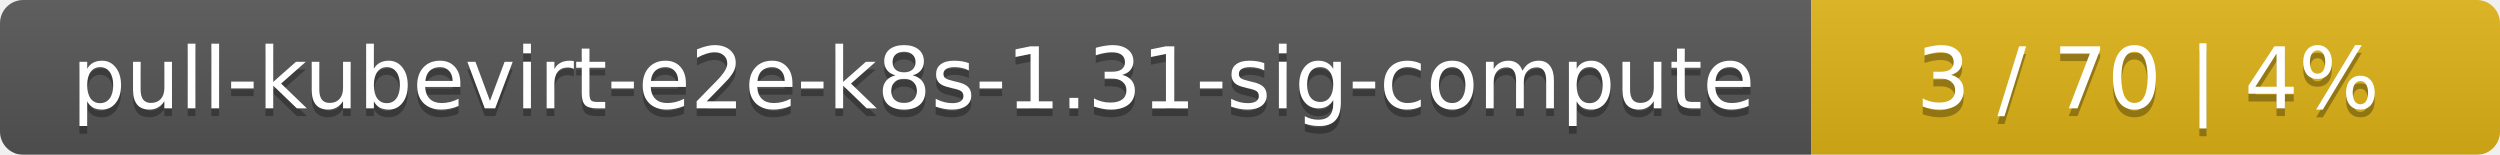
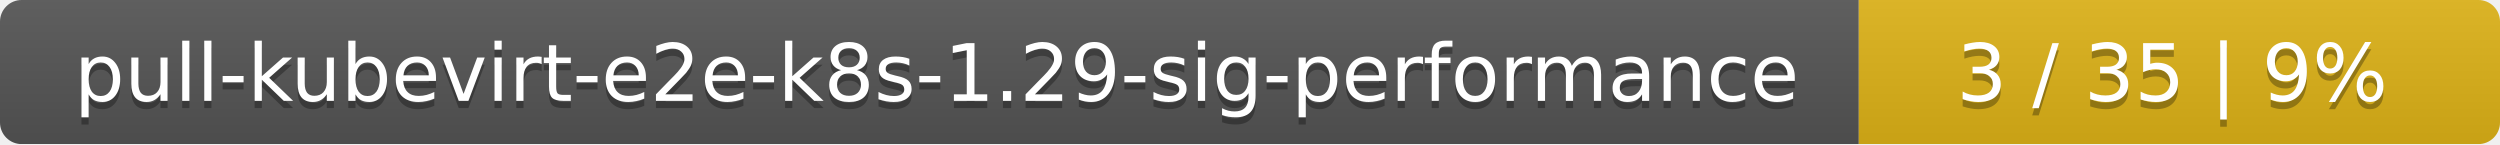
- <svg xmlns="http://www.w3.org/2000/svg" width="323" height="20">
+ <svg xmlns="http://www.w3.org/2000/svg" width="347" height="20">
  <linearGradient id="smooth" x2="0" y2="100%">
    <stop offset="0" stop-color="#bbb" stop-opacity=".1" />
    <stop offset="1" stop-opacity=".1" />
  </linearGradient>
  <mask id="round">
-     <rect width="323" height="20" rx="3" fill="#fff" />
+     <rect width="347" height="20" rx="3" fill="#fff" />
  </mask>
  <g mask="url(#round)">
-     <rect width="234" height="20" fill="#555" />
-     <rect x="234" width="89" height="20" fill="#dfb317" />
-     <rect width="323" height="20" fill="url(#smooth)" />
+     <rect width="258" height="20" fill="#555" />
+     <rect x="258" width="89" height="20" fill="#dfb317" />
+     <rect width="347" height="20" fill="url(#smooth)" />
  </g>
  <g fill="#fff" text-anchor="middle" font-family="DejaVu Sans,Verdana,Geneva,sans-serif" font-size="11">
-     <text x="118" y="15" fill="#010101" fill-opacity=".3">pull-kubevirt-e2e-k8s-1.31-sig-compute</text>
-     <text x="118" y="14">pull-kubevirt-e2e-k8s-1.31-sig-compute</text>
-     <text x="277.5" y="15" fill="#010101" fill-opacity=".3">3 / 70    |    4%</text>
-     <text x="277.5" y="14">3 / 70    |    4%</text>
+     <text x="130" y="15" fill="#010101" fill-opacity=".3">pull-kubevirt-e2e-k8s-1.29-sig-performance</text>
+     <text x="130" y="14">pull-kubevirt-e2e-k8s-1.29-sig-performance</text>
+     <text x="301.5" y="15" fill="#010101" fill-opacity=".3">3 / 35    |    9%</text>
+     <text x="301.5" y="14">3 / 35    |    9%</text>
  </g>
</svg>
